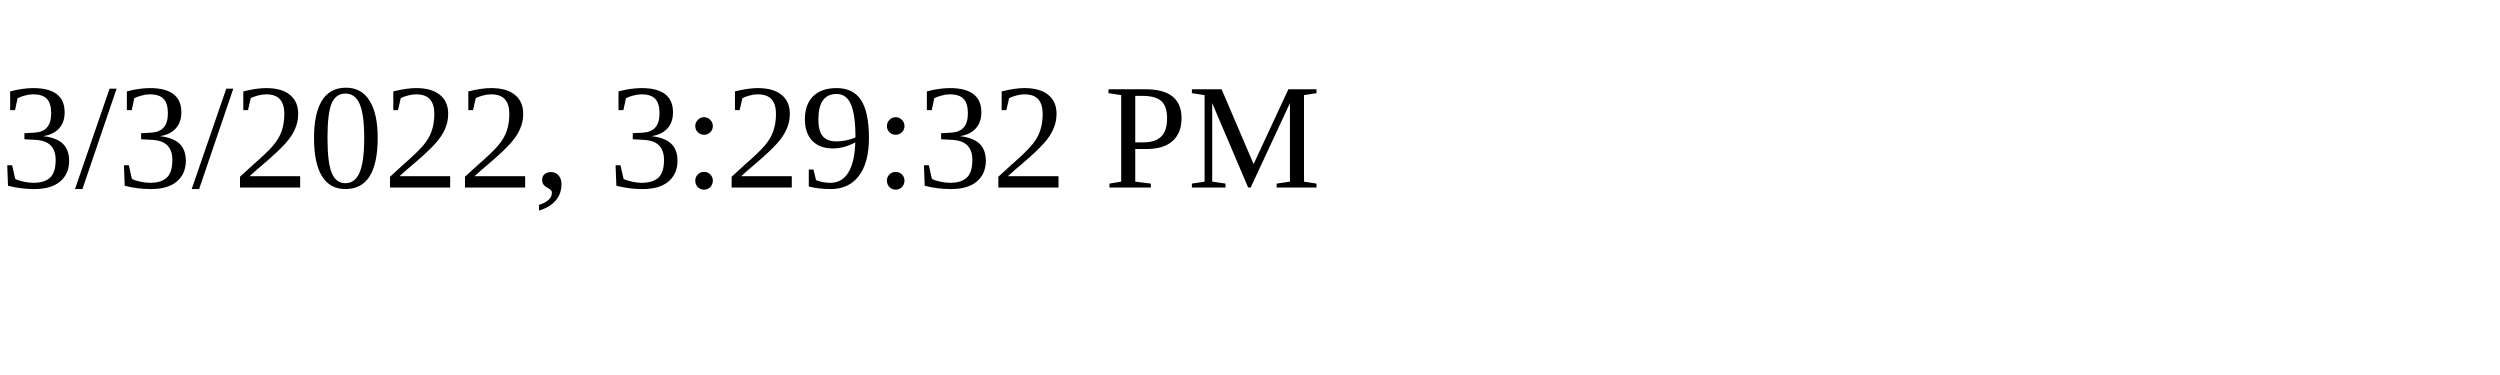
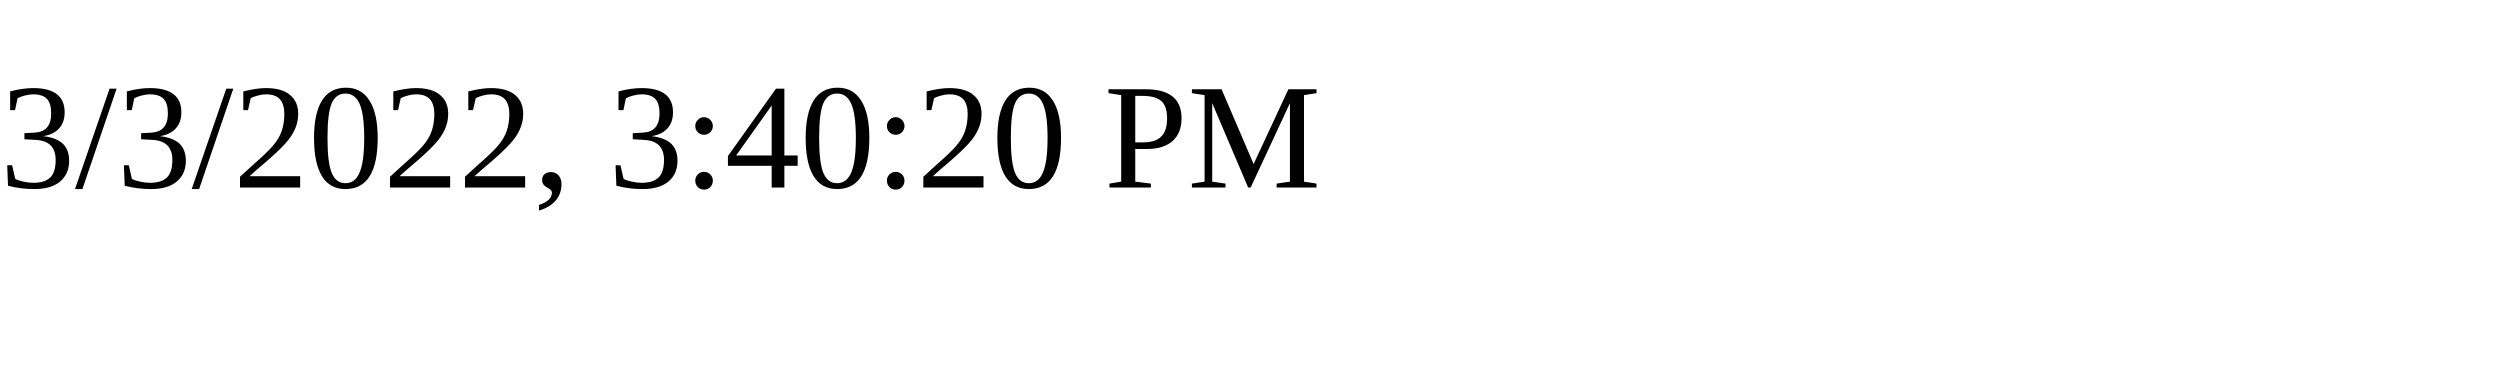
<svg xmlns="http://www.w3.org/2000/svg" height="30" width="200">
-   <text x="0" y="15">3/3/2022, 3:29:32 PM</text>
+   <text x="0" y="15">3/3/2022, 3:40:20 PM</text>
</svg>
